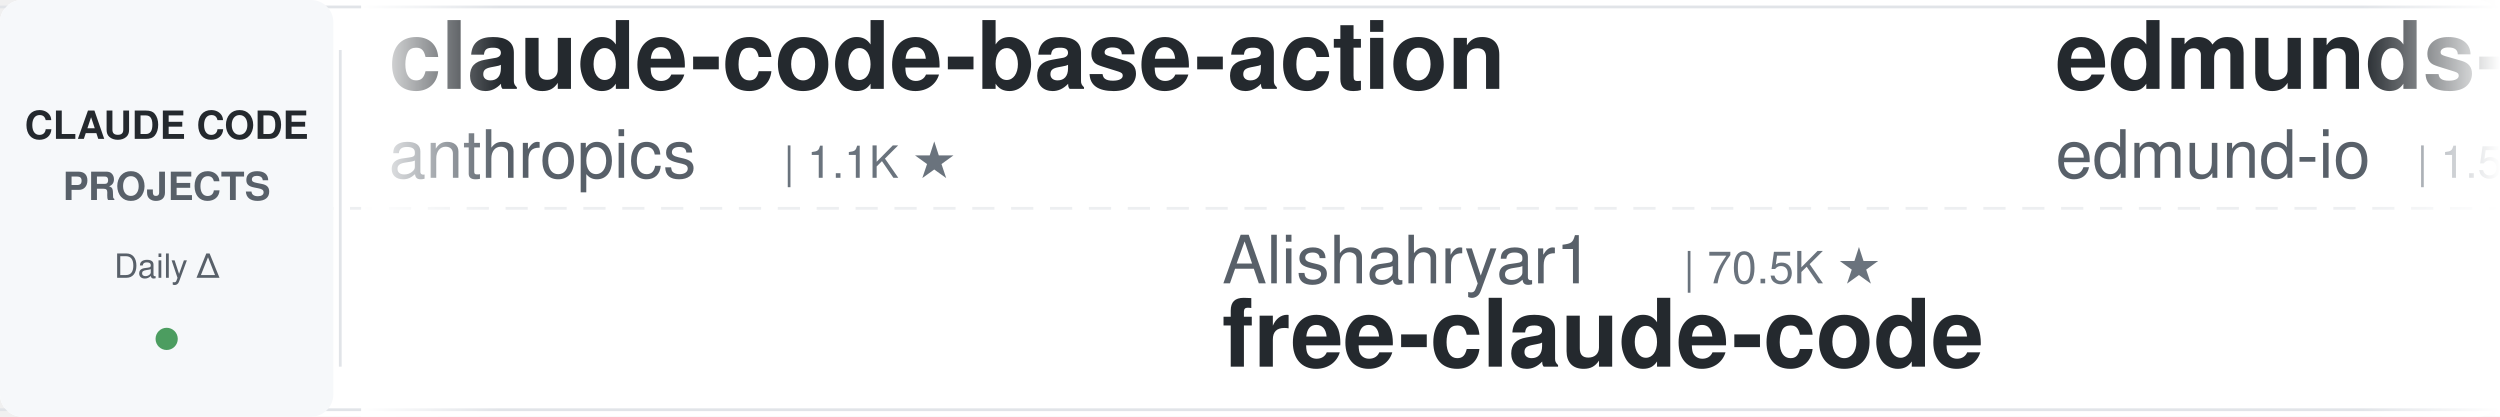
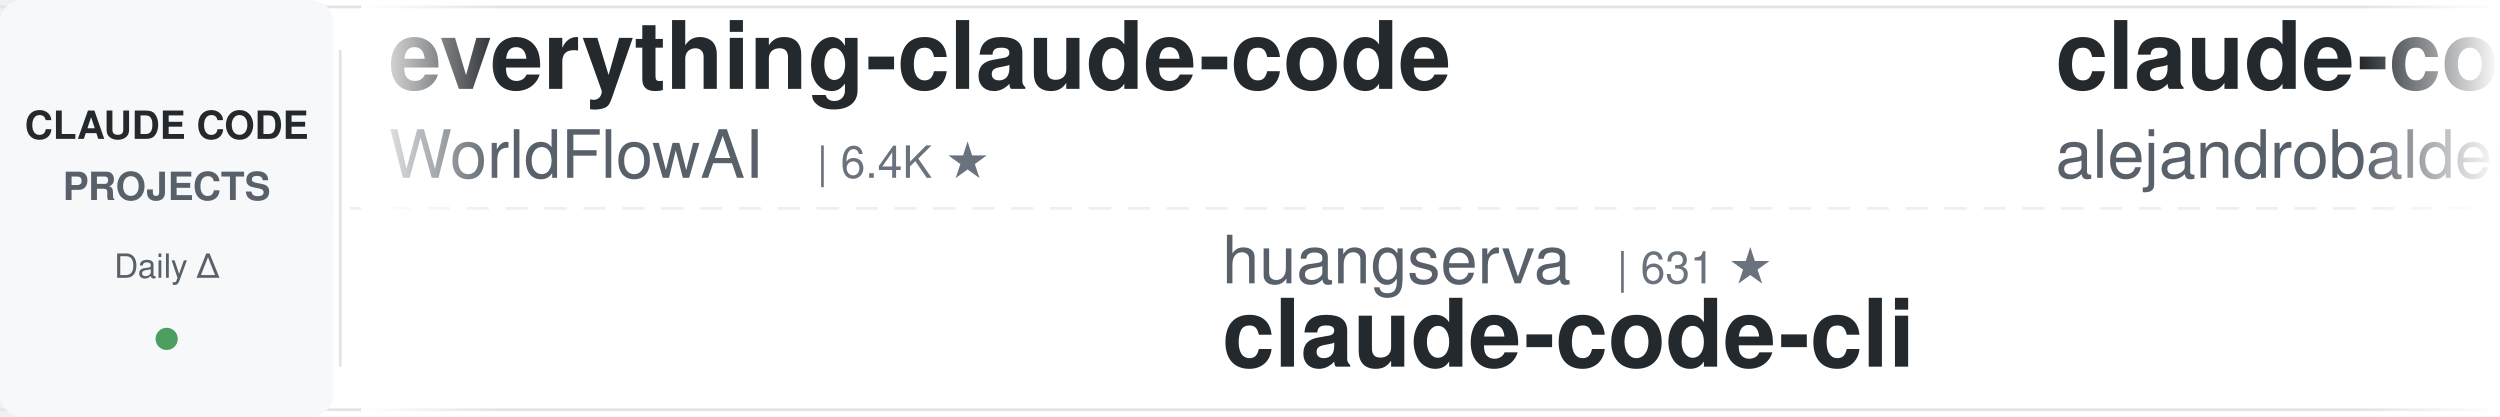
<svg xmlns="http://www.w3.org/2000/svg" width="900" height="150">
  <defs>
    <linearGradient id="leftFade" x1="0%" y1="0%" x2="100%" y2="0%">
      <stop offset="0%" style="stop-color:#ffffff;stop-opacity:1" />
      <stop offset="100%" style="stop-color:#ffffff;stop-opacity:0" />
    </linearGradient>
    <linearGradient id="rightFade" x1="0%" y1="0%" x2="100%" y2="0%">
      <stop offset="0%" style="stop-color:#ffffff;stop-opacity:0" />
      <stop offset="100%" style="stop-color:#ffffff;stop-opacity:1" />
    </linearGradient>
  </defs>
  <rect width="900" height="150" fill="#ffffff" rx="8" />
  <rect x="0" y="2" width="900" height="1" fill="#e1e4e8" />
  <rect x="0" y="147" width="900" height="1" fill="#e1e4e8" />
  <line x1="0" y1="75" x2="900" y2="75" stroke="#e1e4e8" stroke-width="1" stroke-dasharray="8 6" opacity="0.6" />
  <rect x="0" y="0" width="120" height="150" fill="#f6f8fa" rx="8" />
  <text x="60" y="50" font-family="-apple-system, BlinkMacSystemFont, 'Segoe UI', Helvetica, Arial, sans-serif" font-size="14" font-weight="600" fill="#24292e" text-anchor="middle">CLAUDE CODE</text>
  <text x="60" y="72" font-family="-apple-system, BlinkMacSystemFont, 'Segoe UI', Helvetica, Arial, sans-serif" font-size="14" font-weight="600" fill="#586069" text-anchor="middle">PROJECTS</text>
  <text x="60" y="100" font-family="-apple-system, BlinkMacSystemFont, 'Segoe UI', Helvetica, Arial, sans-serif" font-size="12" font-weight="500" fill="#586069" text-anchor="middle">Daily Δ</text>
  <circle cx="60" cy="122" r="4" fill="#22863a" opacity="0.8" />
  <rect x="122" y="18" width="1" height="114" fill="#e1e4e8" />
  <clipPath id="tickerClip">
    <rect x="130" y="0" width="770" height="150" />
  </clipPath>
  <g clip-path="url(#tickerClip)">
    <g id="tickerItems">
      <animateTransform attributeName="transform" attributeType="XML" type="translate" from="0 0" to="-3000 0" dur="54s" repeatCount="indefinite" />
      <g transform="translate(0, 0)">
+         <text x="140" y="32" font-family="-apple-system, BlinkMacSystemFont, 'Segoe UI', Helvetica, Arial, sans-serif" font-size="34" font-weight="600" fill="#24292e">everything-claude-code</text>
+         <text x="140" y="64" font-family="-apple-system, BlinkMacSystemFont, 'Segoe UI', Helvetica, Arial, sans-serif" font-size="24" font-weight="400" fill="#586069">WorldFlowAI</text>
+         <text x="294" y="64" font-family="-apple-system, BlinkMacSystemFont, 'Segoe UI', Helvetica, Arial, sans-serif" font-size="16" font-weight="500" fill="#6a737d">| 6.4K ★</text>
+       </g>
+       <g transform="translate(300, 0)">
+         <text x="140" y="102" font-family="-apple-system, BlinkMacSystemFont, 'Segoe UI', Helvetica, Arial, sans-serif" font-size="24" font-weight="400" fill="#586069">huangserva</text>
+         <text x="282" y="102" font-family="-apple-system, BlinkMacSystemFont, 'Segoe UI', Helvetica, Arial, sans-serif" font-size="16" font-weight="500" fill="#6a737d">| 631 ★</text>
+         <text x="140" y="132" font-family="-apple-system, BlinkMacSystemFont, 'Segoe UI', Helvetica, Arial, sans-serif" font-size="34" font-weight="600" fill="#24292e">claude-code-cli</text>
+       </g>
+       <g transform="translate(600, 0)">
+         <text x="140" y="32" font-family="-apple-system, BlinkMacSystemFont, 'Segoe UI', Helvetica, Arial, sans-serif" font-size="34" font-weight="600" fill="#24292e">claude-code-from-source</text>
+         <text x="140" y="64" font-family="-apple-system, BlinkMacSystemFont, 'Segoe UI', Helvetica, Arial, sans-serif" font-size="24" font-weight="400" fill="#586069">alejandrobalderas</text>
+         <text x="366" y="64" font-family="-apple-system, BlinkMacSystemFont, 'Segoe UI', Helvetica, Arial, sans-serif" font-size="16" font-weight="500" fill="#6a737d">| 3.0K ★</text>
+       </g>
+       <g transform="translate(900, 0)">
+         <text x="140" y="102" font-family="-apple-system, BlinkMacSystemFont, 'Segoe UI', Helvetica, Arial, sans-serif" font-size="24" font-weight="400" fill="#586069">shareAI-lab</text>
+         <text x="294" y="102" font-family="-apple-system, BlinkMacSystemFont, 'Segoe UI', Helvetica, Arial, sans-serif" font-size="16" font-weight="500" fill="#6a737d">| 80.4K ★</text>
+         <text x="140" y="132" font-family="-apple-system, BlinkMacSystemFont, 'Segoe UI', Helvetica, Arial, sans-serif" font-size="34" font-weight="600" fill="#24292e">learn-claude-code</text>
+       </g>
+       <g transform="translate(1200, 0)">
+         <text x="140" y="32" font-family="-apple-system, BlinkMacSystemFont, 'Segoe UI', Helvetica, Arial, sans-serif" font-size="34" font-weight="600" fill="#24292e">my-claude-code-setup</text>
+         <text x="140" y="64" font-family="-apple-system, BlinkMacSystemFont, 'Segoe UI', Helvetica, Arial, sans-serif" font-size="24" font-weight="400" fill="#586069">centminmod</text>
+         <text x="282" y="64" font-family="-apple-system, BlinkMacSystemFont, 'Segoe UI', Helvetica, Arial, sans-serif" font-size="16" font-weight="500" fill="#6a737d">| 2.7K ★</text>
+       </g>
+       <g transform="translate(1500, 0)">
+         <text x="140" y="102" font-family="-apple-system, BlinkMacSystemFont, 'Segoe UI', Helvetica, Arial, sans-serif" font-size="24" font-weight="400" fill="#586069">JrCx7scC</text>
+         <text x="258" y="102" font-family="-apple-system, BlinkMacSystemFont, 'Segoe UI', Helvetica, Arial, sans-serif" font-size="16" font-weight="500" fill="#6a737d">| 377 ★</text>
+         <text x="140" y="132" font-family="-apple-system, BlinkMacSystemFont, 'Segoe UI', Helvetica, Arial, sans-serif" font-size="34" font-weight="600" fill="#24292e">claude-code-source</text>
+       </g>
+       <g transform="translate(1800, 0)">
        <text x="140" y="32" font-family="-apple-system, BlinkMacSystemFont, 'Segoe UI', Helvetica, Arial, sans-serif" font-size="34" font-weight="600" fill="#24292e">claude-code-base-action</text>
        <text x="140" y="64" font-family="-apple-system, BlinkMacSystemFont, 'Segoe UI', Helvetica, Arial, sans-serif" font-size="24" font-weight="400" fill="#586069">anthropics</text>
        <text x="282" y="64" font-family="-apple-system, BlinkMacSystemFont, 'Segoe UI', Helvetica, Arial, sans-serif" font-size="16" font-weight="500" fill="#6a737d">| 1.1K ★</text>
      </g>
-       <g transform="translate(300, 0)">
-         <text x="140" y="102" font-family="-apple-system, BlinkMacSystemFont, 'Segoe UI', Helvetica, Arial, sans-serif" font-size="24" font-weight="400" fill="#586069">Alishahryar1</text>
-         <text x="306" y="102" font-family="-apple-system, BlinkMacSystemFont, 'Segoe UI', Helvetica, Arial, sans-serif" font-size="16" font-weight="500" fill="#6a737d">| 70.5K ★</text>
-         <text x="140" y="132" font-family="-apple-system, BlinkMacSystemFont, 'Segoe UI', Helvetica, Arial, sans-serif" font-size="34" font-weight="600" fill="#24292e">free-claude-code</text>
-       </g>
-       <g transform="translate(600, 0)">
-         <text x="140" y="32" font-family="-apple-system, BlinkMacSystemFont, 'Segoe UI', Helvetica, Arial, sans-serif" font-size="34" font-weight="600" fill="#24292e">edmunds-claude-code</text>
-         <text x="140" y="64" font-family="-apple-system, BlinkMacSystemFont, 'Segoe UI', Helvetica, Arial, sans-serif" font-size="24" font-weight="400" fill="#586069">edmund-io</text>
-         <text x="270" y="64" font-family="-apple-system, BlinkMacSystemFont, 'Segoe UI', Helvetica, Arial, sans-serif" font-size="16" font-weight="500" fill="#6a737d">| 1.5K ★</text>
-       </g>
-       <g transform="translate(900, 0)">
-         <text x="140" y="102" font-family="-apple-system, BlinkMacSystemFont, 'Segoe UI', Helvetica, Arial, sans-serif" font-size="24" font-weight="400" fill="#586069">https-deeplearning-ai</text>
-         <text x="414" y="102" font-family="-apple-system, BlinkMacSystemFont, 'Segoe UI', Helvetica, Arial, sans-serif" font-size="16" font-weight="500" fill="#6a737d">| 563 ★</text>
-         <text x="140" y="132" font-family="-apple-system, BlinkMacSystemFont, 'Segoe UI', Helvetica, Arial, sans-serif" font-size="34" font-weight="600" fill="#24292e">sc-claude-code-files</text>
-       </g>
-       <g transform="translate(1200, 0)">
-         <text x="140" y="32" font-family="-apple-system, BlinkMacSystemFont, 'Segoe UI', Helvetica, Arial, sans-serif" font-size="34" font-weight="600" fill="#24292e">claude-code-prompts</text>
-         <text x="140" y="64" font-family="-apple-system, BlinkMacSystemFont, 'Segoe UI', Helvetica, Arial, sans-serif" font-size="24" font-weight="400" fill="#586069">repowise-dev</text>
-         <text x="306" y="64" font-family="-apple-system, BlinkMacSystemFont, 'Segoe UI', Helvetica, Arial, sans-serif" font-size="16" font-weight="500" fill="#6a737d">| 1.2K ★</text>
-       </g>
-       <g transform="translate(1500, 0)">
-         <text x="140" y="102" font-family="-apple-system, BlinkMacSystemFont, 'Segoe UI', Helvetica, Arial, sans-serif" font-size="24" font-weight="400" fill="#586069">Windy3f3f3f3f</text>
-         <text x="318" y="102" font-family="-apple-system, BlinkMacSystemFont, 'Segoe UI', Helvetica, Arial, sans-serif" font-size="16" font-weight="500" fill="#6a737d">| 2.8K ★</text>
-         <text x="140" y="132" font-family="-apple-system, BlinkMacSystemFont, 'Segoe UI', Helvetica, Arial, sans-serif" font-size="34" font-weight="600" fill="#24292e">claude-code-from-scratch</text>
-       </g>
-       <g transform="translate(1800, 0)">
-         <text x="140" y="32" font-family="-apple-system, BlinkMacSystemFont, 'Segoe UI', Helvetica, Arial, sans-serif" font-size="34" font-weight="600" fill="#24292e">claude_codex_bridge</text>
-         <text x="140" y="64" font-family="-apple-system, BlinkMacSystemFont, 'Segoe UI', Helvetica, Arial, sans-serif" font-size="24" font-weight="400" fill="#586069">SeemSeam</text>
-         <text x="258" y="64" font-family="-apple-system, BlinkMacSystemFont, 'Segoe UI', Helvetica, Arial, sans-serif" font-size="16" font-weight="500" fill="#6a737d">| 3.6K ★</text>
-       </g>
      <g transform="translate(2100, 0)">
-         <text x="140" y="102" font-family="-apple-system, BlinkMacSystemFont, 'Segoe UI', Helvetica, Arial, sans-serif" font-size="24" font-weight="400" fill="#586069">OneRedOak</text>
-         <text x="270" y="102" font-family="-apple-system, BlinkMacSystemFont, 'Segoe UI', Helvetica, Arial, sans-serif" font-size="16" font-weight="500" fill="#6a737d">| 3.9K ★</text>
-         <text x="140" y="132" font-family="-apple-system, BlinkMacSystemFont, 'Segoe UI', Helvetica, Arial, sans-serif" font-size="34" font-weight="600" fill="#24292e">claude-code-workflows</text>
+         <text x="140" y="102" font-family="-apple-system, BlinkMacSystemFont, 'Segoe UI', Helvetica, Arial, sans-serif" font-size="24" font-weight="400" fill="#586069">repowise-dev</text>
+         <text x="306" y="102" font-family="-apple-system, BlinkMacSystemFont, 'Segoe UI', Helvetica, Arial, sans-serif" font-size="16" font-weight="500" fill="#6a737d">| 1.2K ★</text>
+         <text x="140" y="132" font-family="-apple-system, BlinkMacSystemFont, 'Segoe UI', Helvetica, Arial, sans-serif" font-size="34" font-weight="600" fill="#24292e">claude-code-prompts</text>
      </g>
      <g transform="translate(2400, 0)">
        <text x="140" y="32" font-family="-apple-system, BlinkMacSystemFont, 'Segoe UI', Helvetica, Arial, sans-serif" font-size="34" font-weight="600" fill="#24292e">claude-code-hooks-master...</text>
        <text x="140" y="64" font-family="-apple-system, BlinkMacSystemFont, 'Segoe UI', Helvetica, Arial, sans-serif" font-size="24" font-weight="400" fill="#586069">disler</text>
        <text x="234" y="64" font-family="-apple-system, BlinkMacSystemFont, 'Segoe UI', Helvetica, Arial, sans-serif" font-size="16" font-weight="500" fill="#6a737d">| 4.0K ★</text>
      </g>
      <g transform="translate(2700, 0)">
-         <text x="140" y="102" font-family="-apple-system, BlinkMacSystemFont, 'Segoe UI', Helvetica, Arial, sans-serif" font-size="24" font-weight="400" fill="#586069">WorldFlowAI</text>
-         <text x="294" y="102" font-family="-apple-system, BlinkMacSystemFont, 'Segoe UI', Helvetica, Arial, sans-serif" font-size="16" font-weight="500" fill="#6a737d">| 6.4K ★</text>
-         <text x="140" y="132" font-family="-apple-system, BlinkMacSystemFont, 'Segoe UI', Helvetica, Arial, sans-serif" font-size="34" font-weight="600" fill="#24292e">everything-claude-code</text>
+         <text x="140" y="102" font-family="-apple-system, BlinkMacSystemFont, 'Segoe UI', Helvetica, Arial, sans-serif" font-size="24" font-weight="400" fill="#586069">luyao618</text>
+         <text x="258" y="102" font-family="-apple-system, BlinkMacSystemFont, 'Segoe UI', Helvetica, Arial, sans-serif" font-size="16" font-weight="500" fill="#6a737d">| 1.7K ★</text>
+         <text x="140" y="132" font-family="-apple-system, BlinkMacSystemFont, 'Segoe UI', Helvetica, Arial, sans-serif" font-size="34" font-weight="600" fill="#24292e">Claude-Code-Source-Study</text>
      </g>
      <g transform="translate(3000, 0)">
-         <text x="140" y="32" font-family="-apple-system, BlinkMacSystemFont, 'Segoe UI', Helvetica, Arial, sans-serif" font-size="34" font-weight="600" fill="#24292e">claude-code-base-action</text>
-         <text x="140" y="64" font-family="-apple-system, BlinkMacSystemFont, 'Segoe UI', Helvetica, Arial, sans-serif" font-size="24" font-weight="400" fill="#586069">anthropics</text>
-         <text x="282" y="64" font-family="-apple-system, BlinkMacSystemFont, 'Segoe UI', Helvetica, Arial, sans-serif" font-size="16" font-weight="500" fill="#6a737d">| 1.1K ★</text>
+         <text x="140" y="32" font-family="-apple-system, BlinkMacSystemFont, 'Segoe UI', Helvetica, Arial, sans-serif" font-size="34" font-weight="600" fill="#24292e">everything-claude-code</text>
+         <text x="140" y="64" font-family="-apple-system, BlinkMacSystemFont, 'Segoe UI', Helvetica, Arial, sans-serif" font-size="24" font-weight="400" fill="#586069">WorldFlowAI</text>
+         <text x="294" y="64" font-family="-apple-system, BlinkMacSystemFont, 'Segoe UI', Helvetica, Arial, sans-serif" font-size="16" font-weight="500" fill="#6a737d">| 6.4K ★</text>
      </g>
      <g transform="translate(3300, 0)">
-         <text x="140" y="102" font-family="-apple-system, BlinkMacSystemFont, 'Segoe UI', Helvetica, Arial, sans-serif" font-size="24" font-weight="400" fill="#586069">Alishahryar1</text>
-         <text x="306" y="102" font-family="-apple-system, BlinkMacSystemFont, 'Segoe UI', Helvetica, Arial, sans-serif" font-size="16" font-weight="500" fill="#6a737d">| 70.5K ★</text>
-         <text x="140" y="132" font-family="-apple-system, BlinkMacSystemFont, 'Segoe UI', Helvetica, Arial, sans-serif" font-size="34" font-weight="600" fill="#24292e">free-claude-code</text>
+         <text x="140" y="102" font-family="-apple-system, BlinkMacSystemFont, 'Segoe UI', Helvetica, Arial, sans-serif" font-size="24" font-weight="400" fill="#586069">huangserva</text>
+         <text x="282" y="102" font-family="-apple-system, BlinkMacSystemFont, 'Segoe UI', Helvetica, Arial, sans-serif" font-size="16" font-weight="500" fill="#6a737d">| 631 ★</text>
+         <text x="140" y="132" font-family="-apple-system, BlinkMacSystemFont, 'Segoe UI', Helvetica, Arial, sans-serif" font-size="34" font-weight="600" fill="#24292e">claude-code-cli</text>
      </g>
      <g transform="translate(3600, 0)">
-         <text x="140" y="32" font-family="-apple-system, BlinkMacSystemFont, 'Segoe UI', Helvetica, Arial, sans-serif" font-size="34" font-weight="600" fill="#24292e">edmunds-claude-code</text>
-         <text x="140" y="64" font-family="-apple-system, BlinkMacSystemFont, 'Segoe UI', Helvetica, Arial, sans-serif" font-size="24" font-weight="400" fill="#586069">edmund-io</text>
-         <text x="270" y="64" font-family="-apple-system, BlinkMacSystemFont, 'Segoe UI', Helvetica, Arial, sans-serif" font-size="16" font-weight="500" fill="#6a737d">| 1.5K ★</text>
+         <text x="140" y="32" font-family="-apple-system, BlinkMacSystemFont, 'Segoe UI', Helvetica, Arial, sans-serif" font-size="34" font-weight="600" fill="#24292e">claude-code-from-source</text>
+         <text x="140" y="64" font-family="-apple-system, BlinkMacSystemFont, 'Segoe UI', Helvetica, Arial, sans-serif" font-size="24" font-weight="400" fill="#586069">alejandrobalderas</text>
+         <text x="366" y="64" font-family="-apple-system, BlinkMacSystemFont, 'Segoe UI', Helvetica, Arial, sans-serif" font-size="16" font-weight="500" fill="#6a737d">| 3.0K ★</text>
      </g>
      <g transform="translate(3900, 0)">
-         <text x="140" y="102" font-family="-apple-system, BlinkMacSystemFont, 'Segoe UI', Helvetica, Arial, sans-serif" font-size="24" font-weight="400" fill="#586069">https-deeplearning-ai</text>
-         <text x="414" y="102" font-family="-apple-system, BlinkMacSystemFont, 'Segoe UI', Helvetica, Arial, sans-serif" font-size="16" font-weight="500" fill="#6a737d">| 563 ★</text>
-         <text x="140" y="132" font-family="-apple-system, BlinkMacSystemFont, 'Segoe UI', Helvetica, Arial, sans-serif" font-size="34" font-weight="600" fill="#24292e">sc-claude-code-files</text>
+         <text x="140" y="102" font-family="-apple-system, BlinkMacSystemFont, 'Segoe UI', Helvetica, Arial, sans-serif" font-size="24" font-weight="400" fill="#586069">shareAI-lab</text>
+         <text x="294" y="102" font-family="-apple-system, BlinkMacSystemFont, 'Segoe UI', Helvetica, Arial, sans-serif" font-size="16" font-weight="500" fill="#6a737d">| 80.4K ★</text>
+         <text x="140" y="132" font-family="-apple-system, BlinkMacSystemFont, 'Segoe UI', Helvetica, Arial, sans-serif" font-size="34" font-weight="600" fill="#24292e">learn-claude-code</text>
      </g>
    </g>
  </g>
  <rect x="130" y="0" width="50" height="150" fill="url(#leftFade)" />
  <rect x="850" y="0" width="50" height="150" fill="url(#rightFade)" />
</svg>
